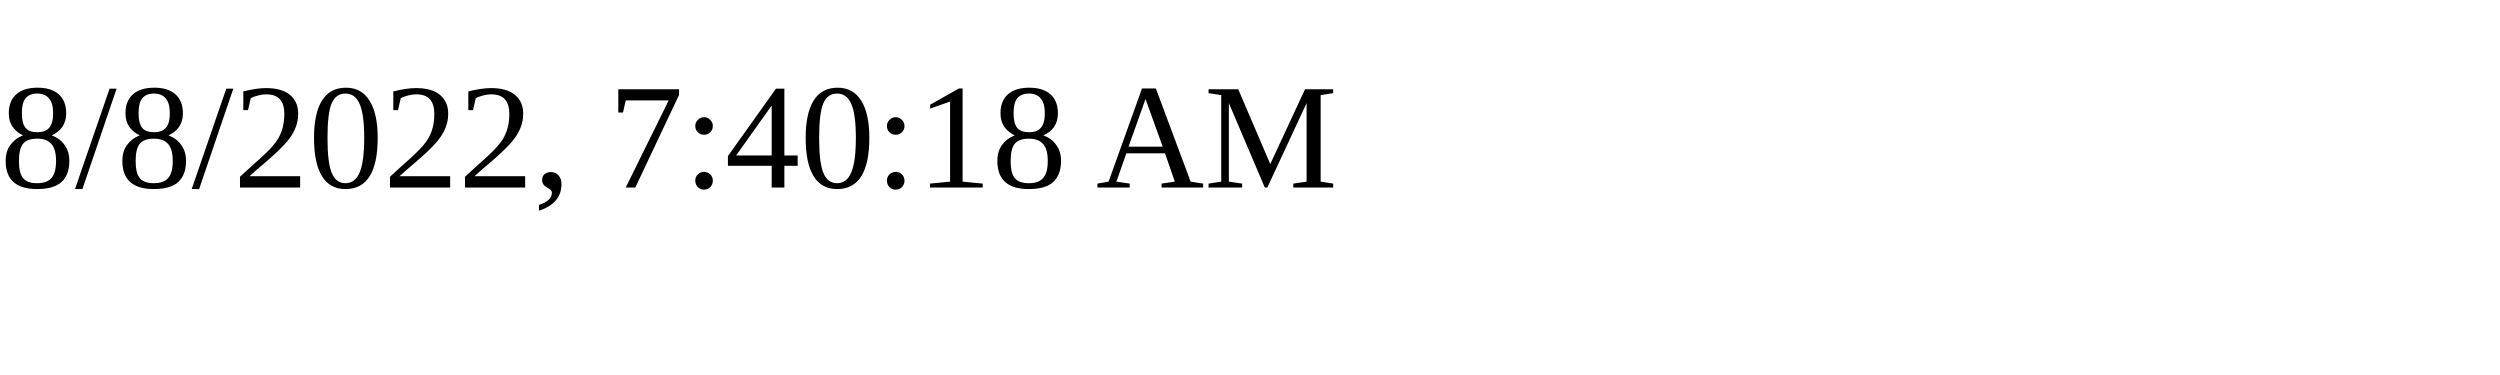
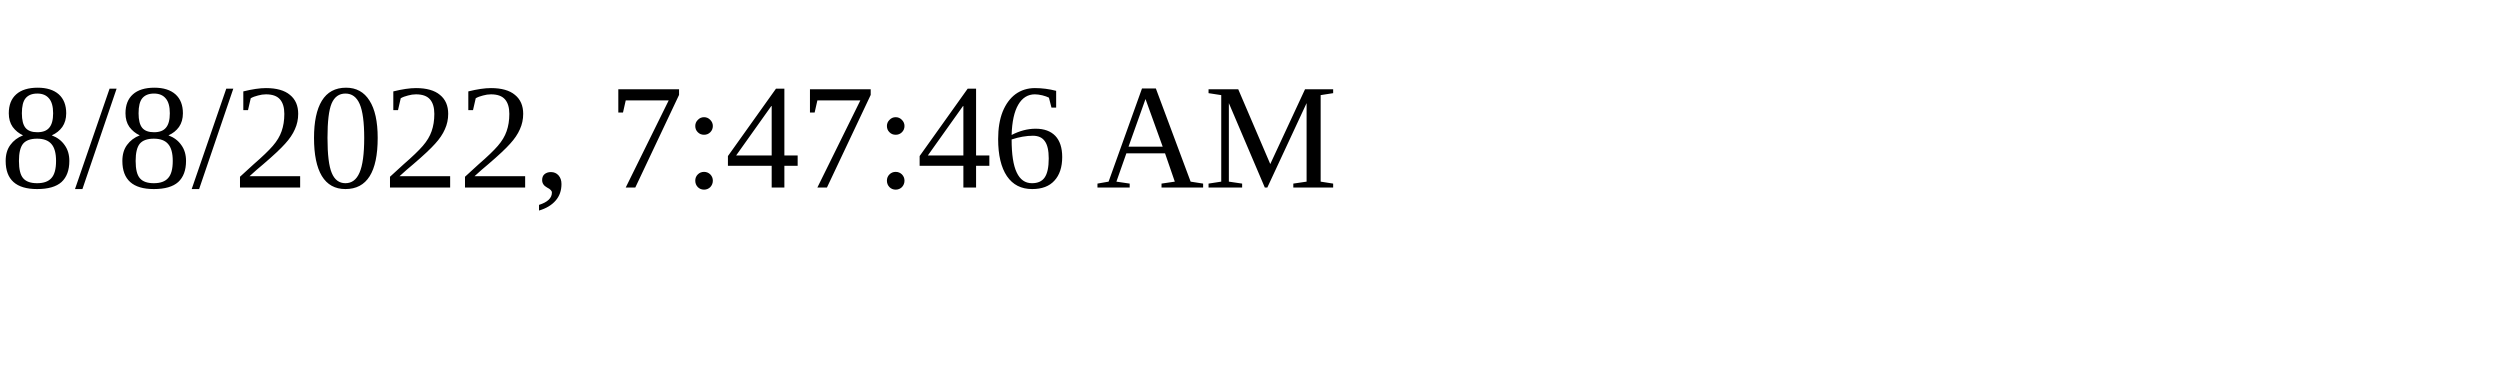
<svg xmlns="http://www.w3.org/2000/svg" height="30" width="200">
-   <text x="0" y="15">8/8/2022, 7:40:18 AM</text>
+   <text x="0" y="15">8/8/2022, 7:47:46 AM</text>
</svg>
